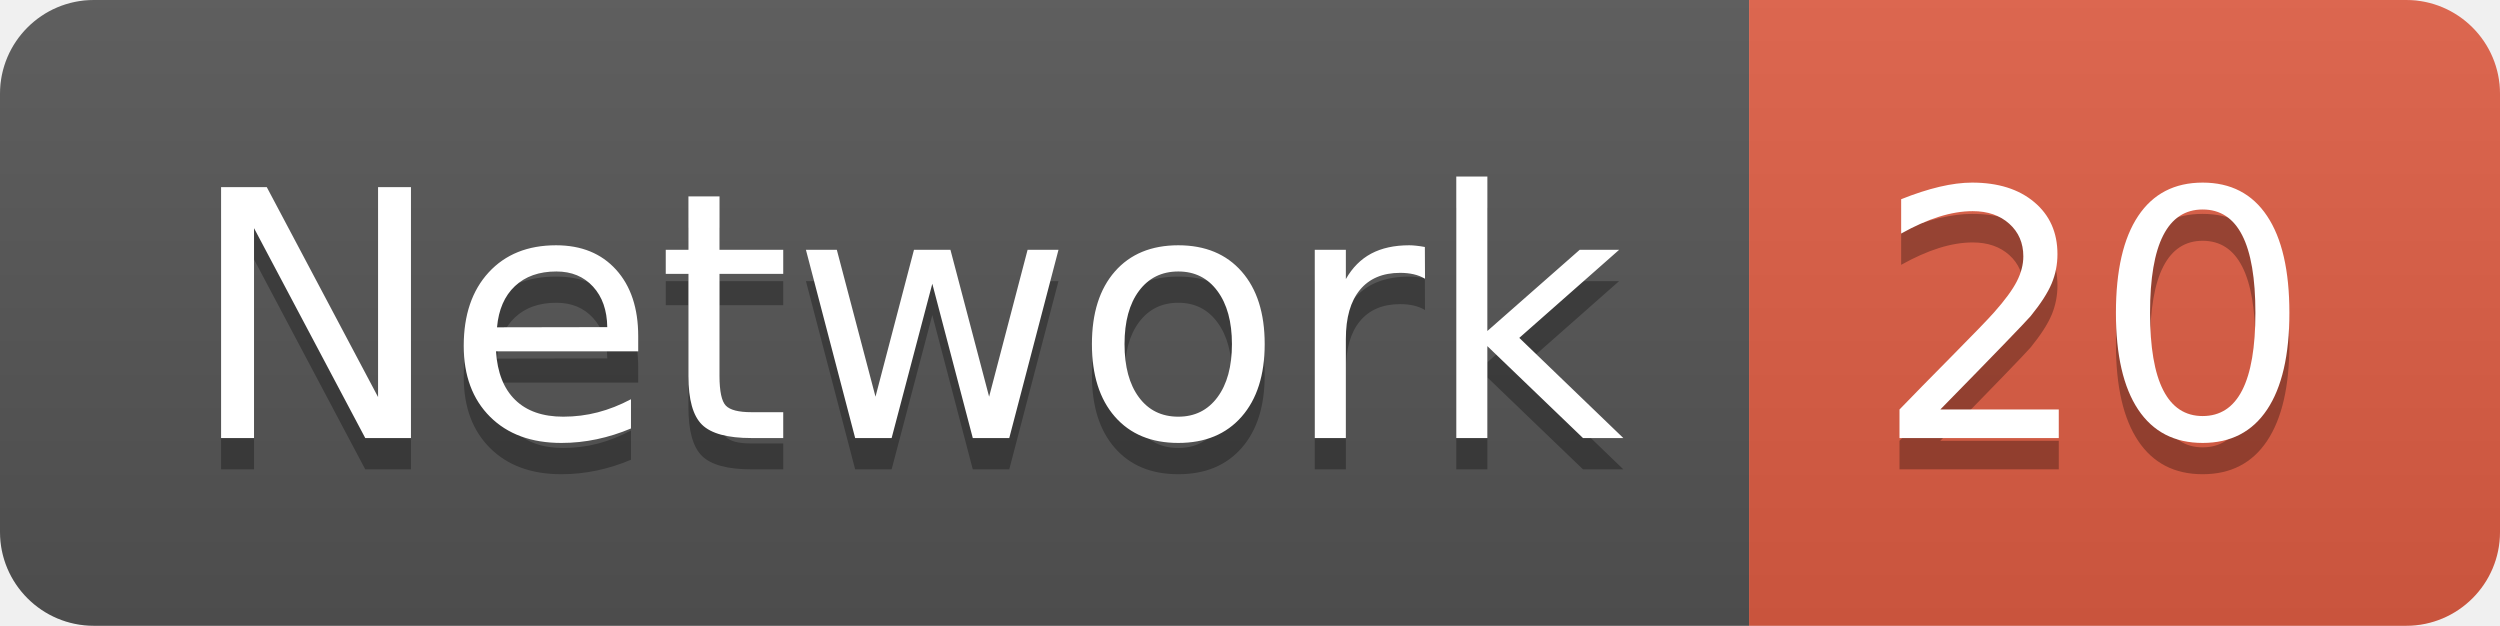
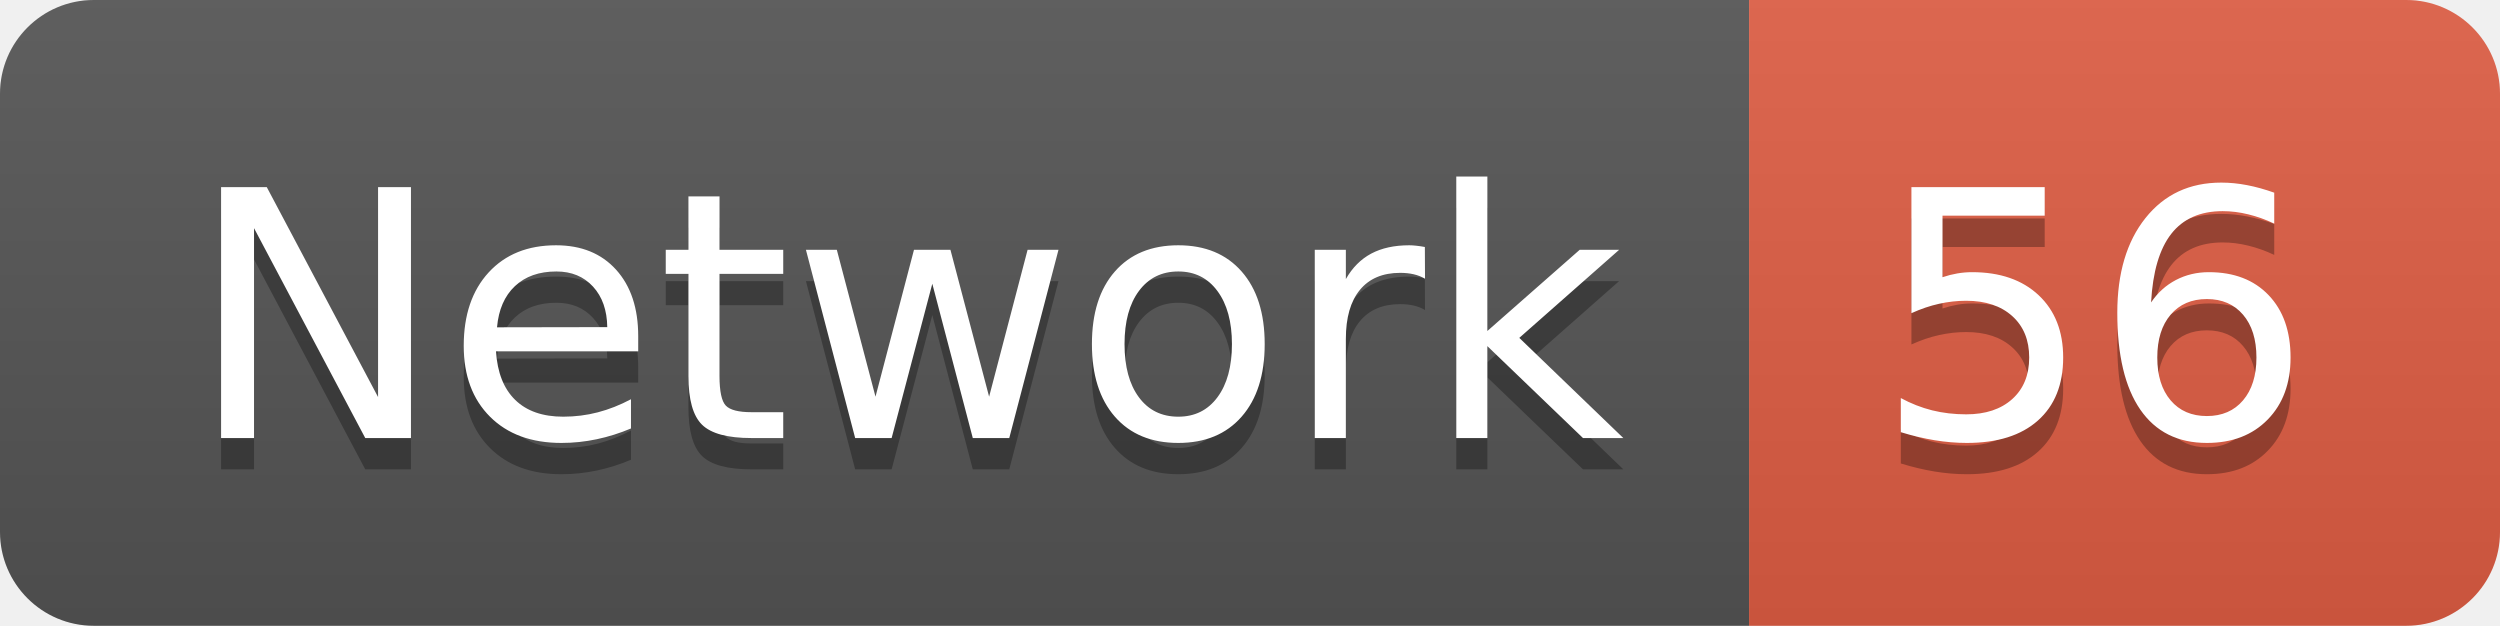
<svg xmlns="http://www.w3.org/2000/svg" width="79.9" height="20">
  <linearGradient id="smooth" x2="0" y2="100%">
    <stop offset="0" stop-color="#bbb" stop-opacity=".1" />
    <stop offset="1" stop-opacity=".1" />
  </linearGradient>
  <clipPath id="round">
    <rect width="79.9" height="20" rx="3" fill="#fff" />
  </clipPath>
  <g clip-path="url(#round)">
    <rect width="55.9" height="20" fill="#555" />
    <rect x="55.9" width="24.0" height="20" fill="#e05d44" />
    <rect width="79.9" height="20" fill="url(#smooth)" />
  </g>
  <g fill="#fff" text-anchor="middle" font-family="DejaVu Sans,Verdana,Geneva,sans-serif" font-size="110">
    <text x="289.5" y="150" fill="#010101" fill-opacity=".3" transform="scale(0.1)" textLength="459.0" lengthAdjust="spacing">Network</text>
    <text x="289.5" y="140" transform="scale(0.1)" textLength="459.0" lengthAdjust="spacing">Network</text>
-     <text x="669.0" y="150" fill="#010101" fill-opacity=".3" transform="scale(0.1)" textLength="140.0" lengthAdjust="spacing">20</text>
-     <text x="669.0" y="140" transform="scale(0.1)" textLength="140.0" lengthAdjust="spacing">20</text>
+     <text x="669.0" y="150" fill="#010101" fill-opacity=".3" transform="scale(0.1)" textLength="140.0" lengthAdjust="spacing">56</text>
+     <text x="669.0" y="140" transform="scale(0.1)" textLength="140.0" lengthAdjust="spacing">56</text>
  </g>
</svg>
